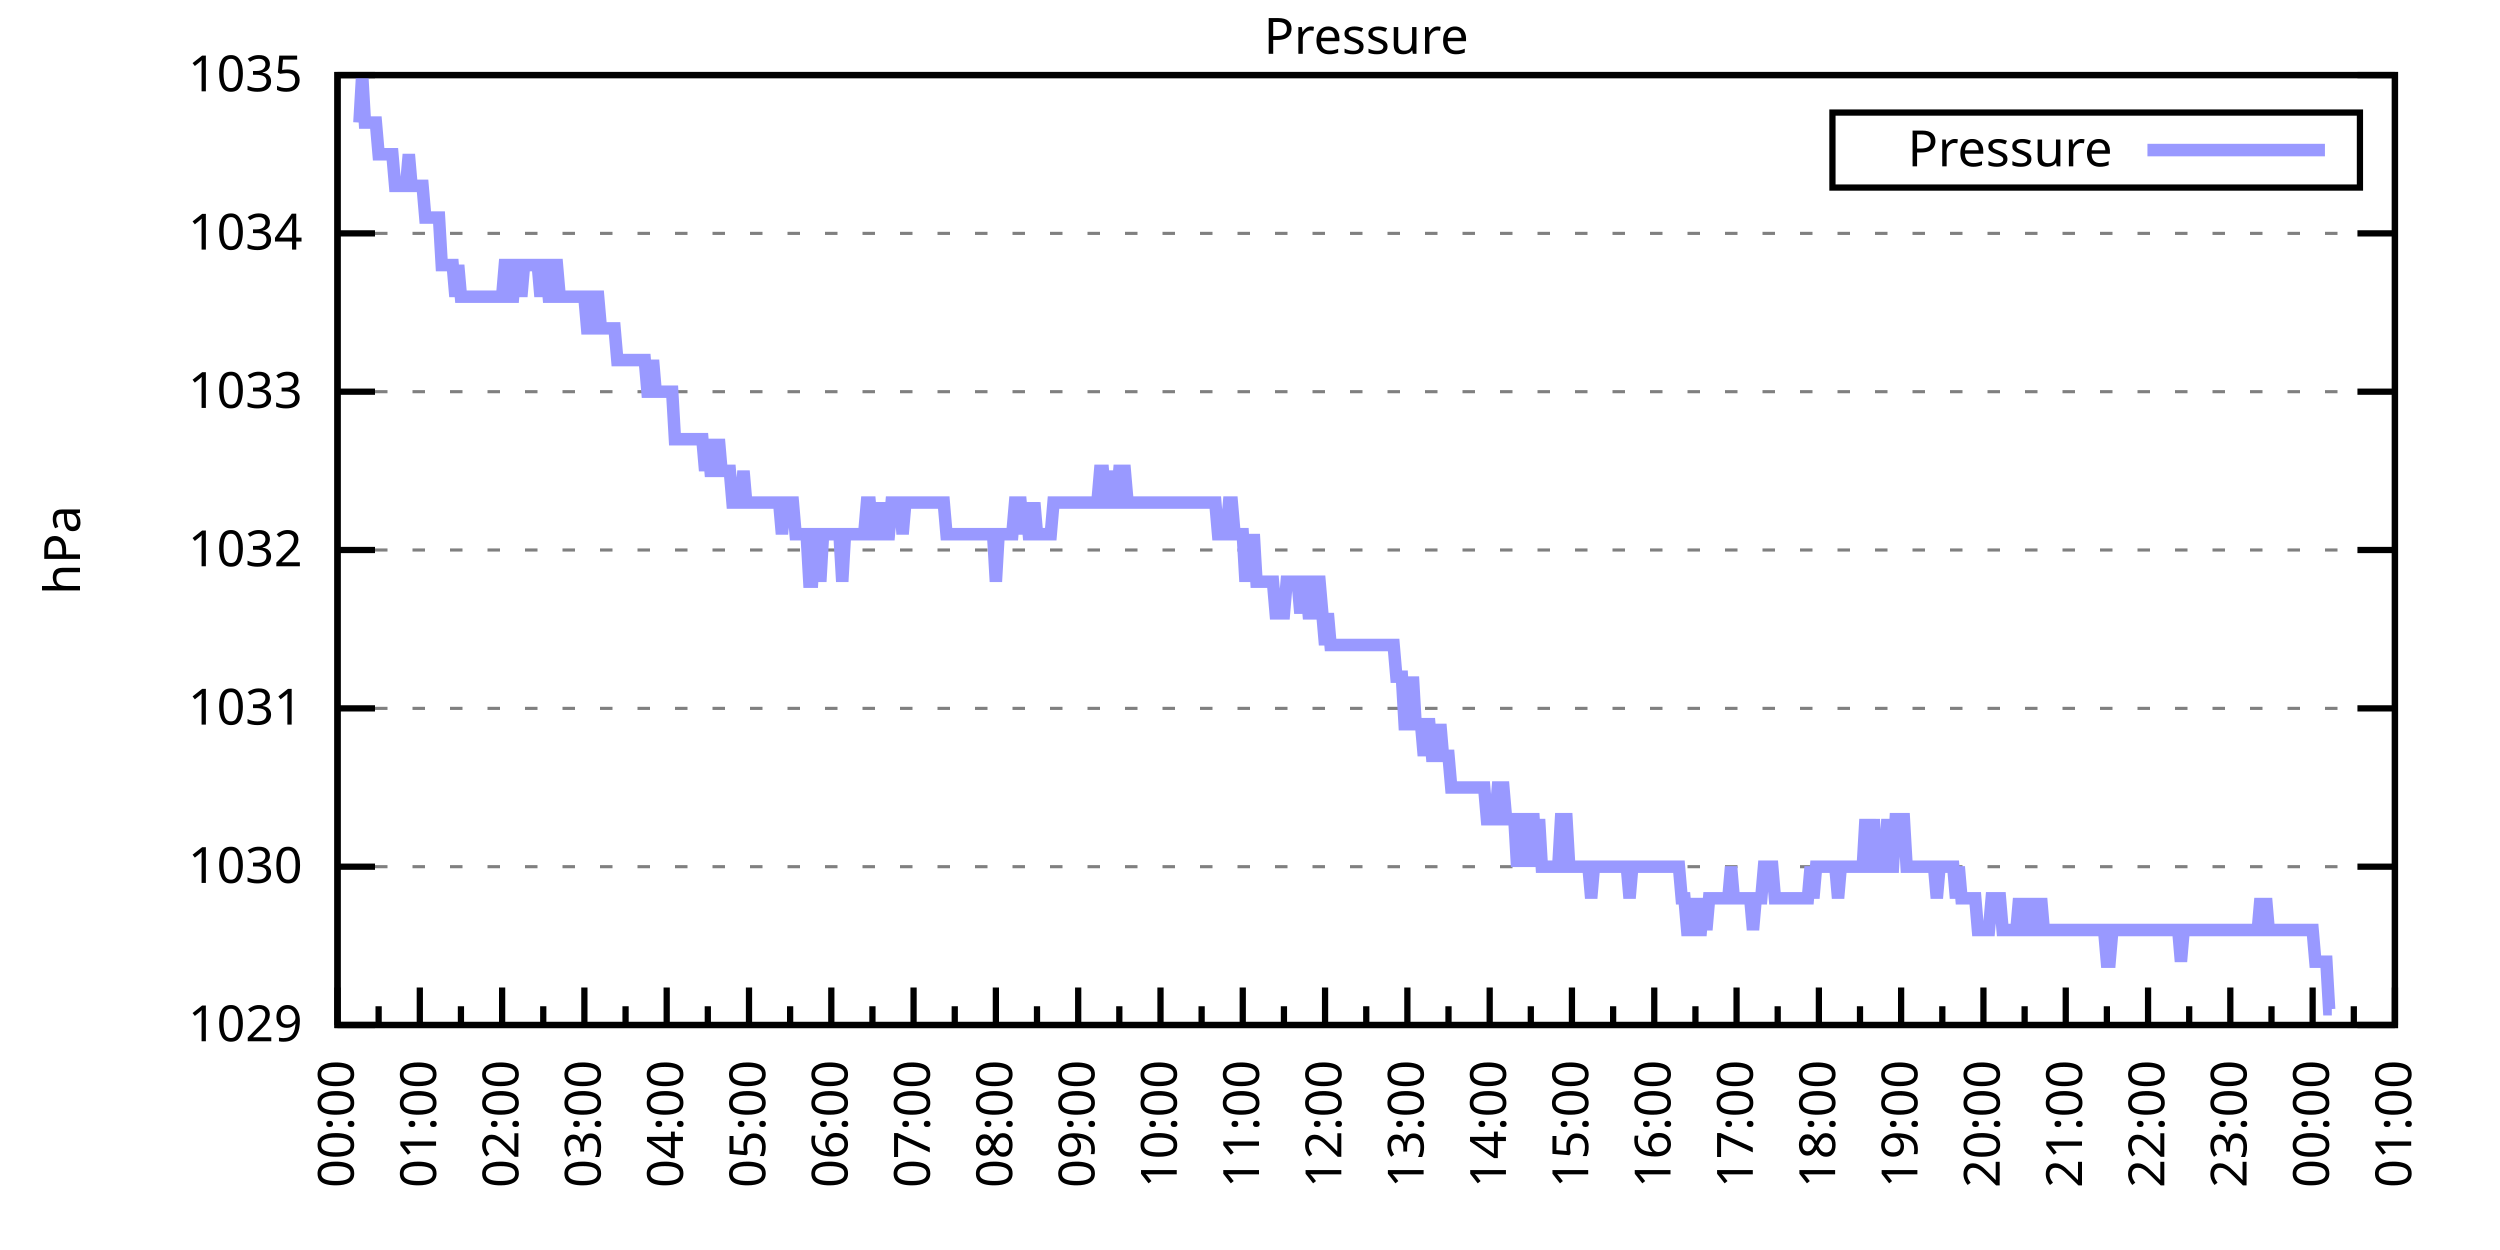
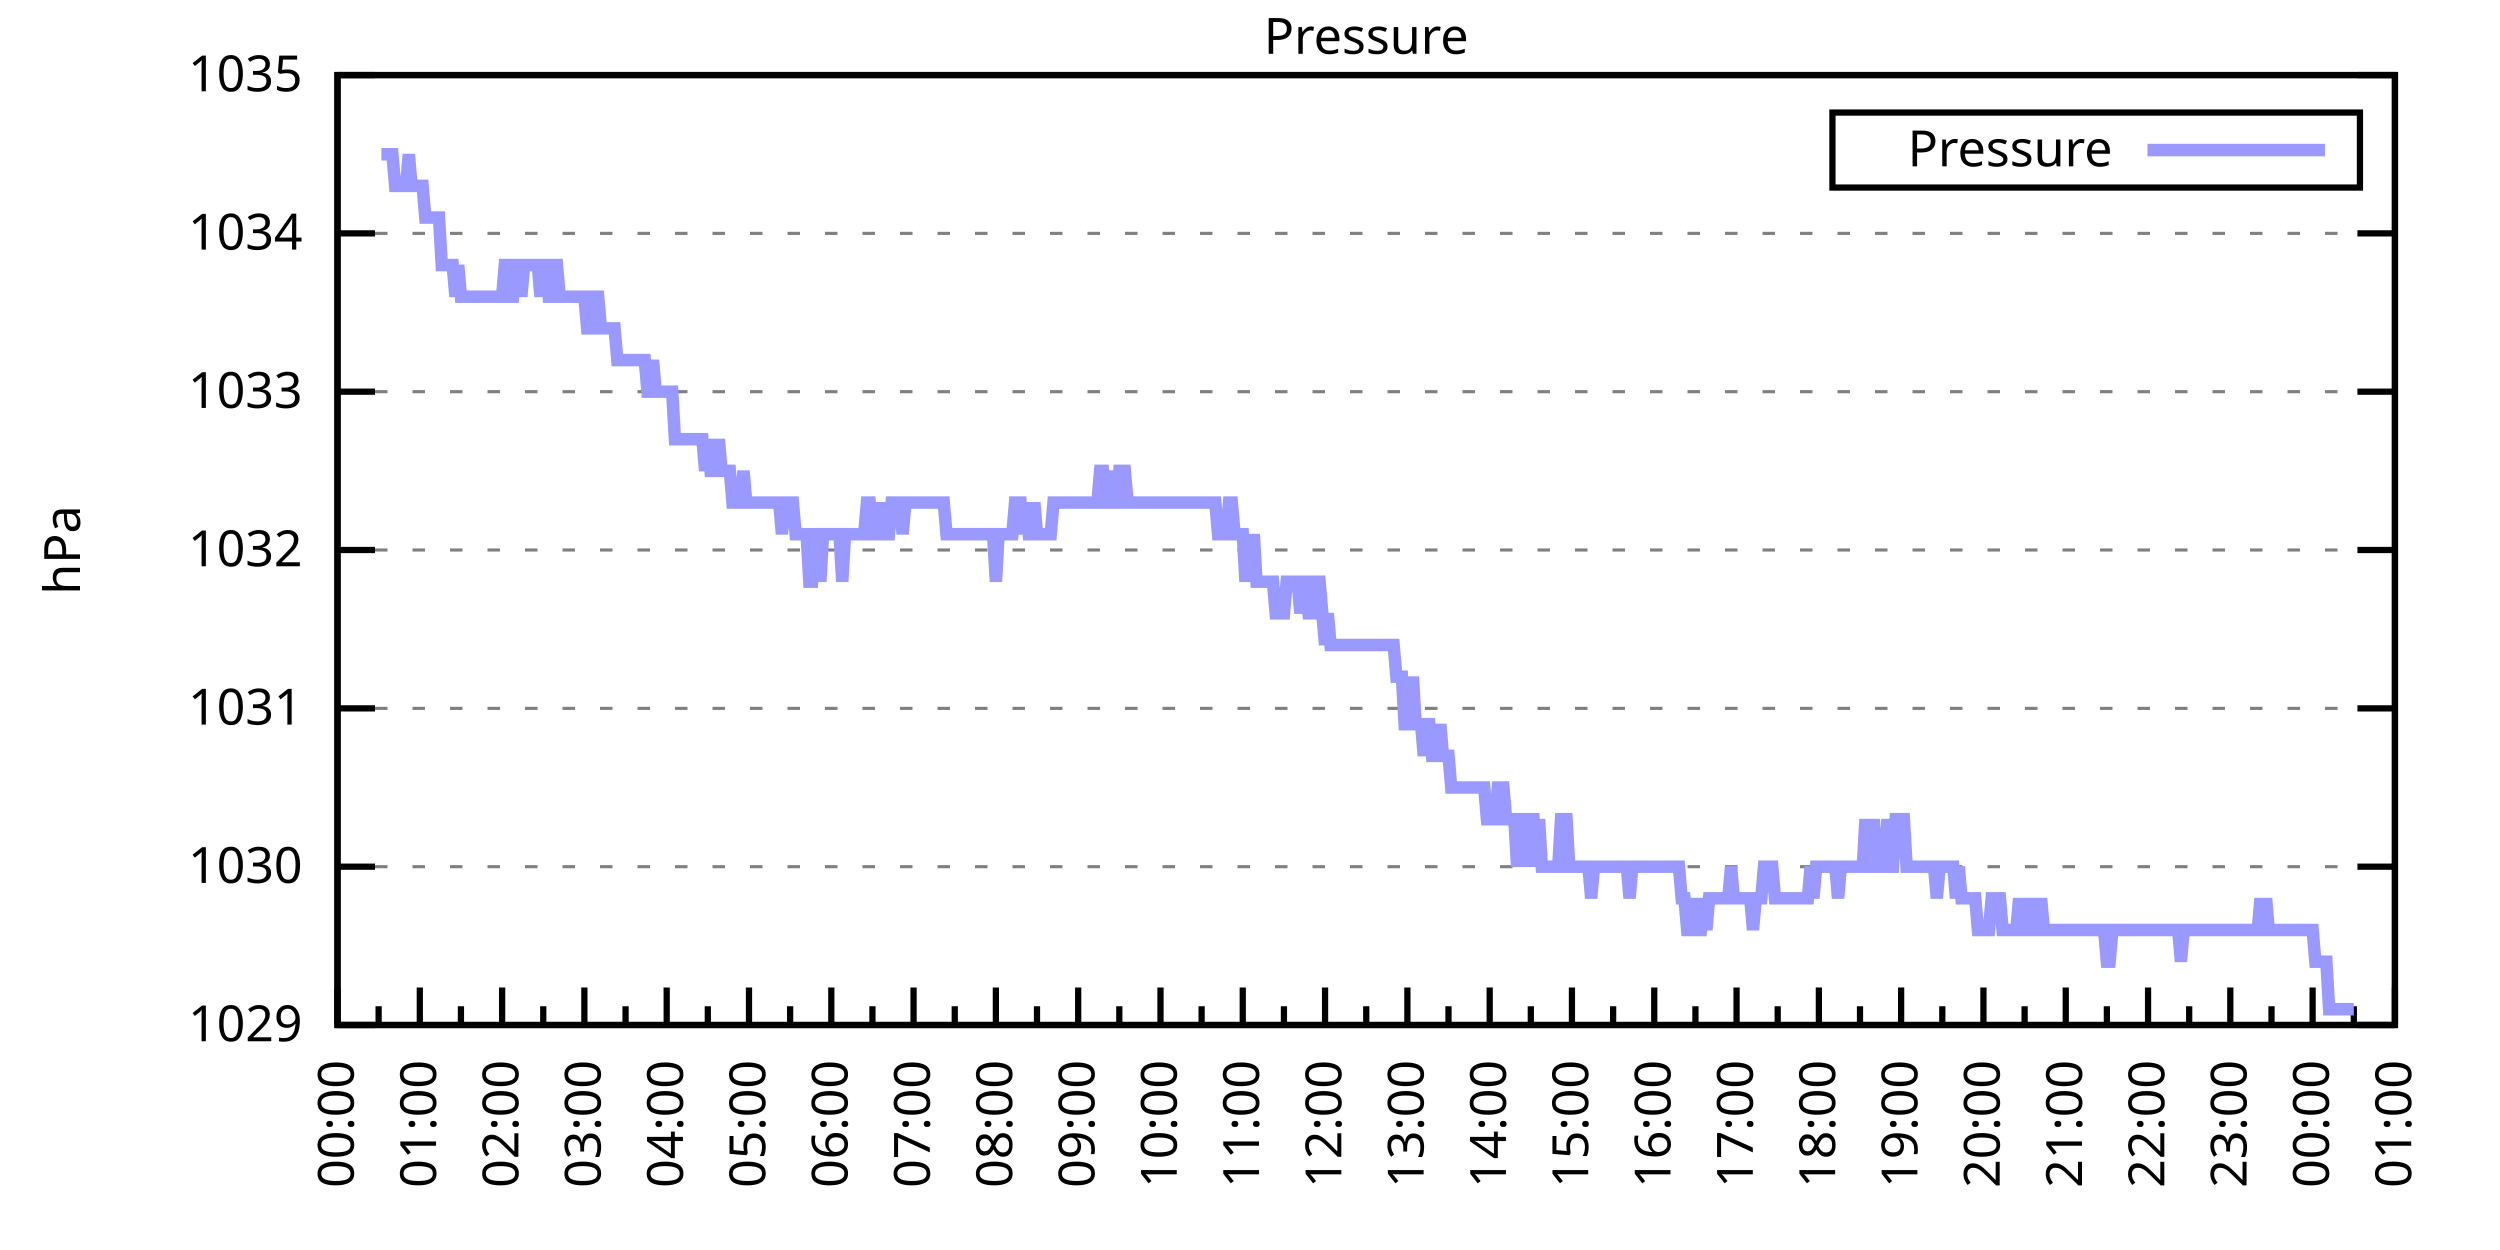
<svg xmlns="http://www.w3.org/2000/svg" xmlns:xlink="http://www.w3.org/1999/xlink" width="400" height="200" viewBox="0 0 400 200">
  <g id="gnuplot_canvas">
    <rect x="0" y="0" width="400" height="200" fill="none" />
    <defs>
      <circle id="gpDot" r="0.5" stroke-width="0.5" stroke="currentColor" />
      <path id="gpPt0" stroke-width="0.333" stroke="currentColor" d="M-1,0 h2 M0,-1 v2" />
      <path id="gpPt1" stroke-width="0.333" stroke="currentColor" d="M-1,-1 L1,1 M1,-1 L-1,1" />
      <path id="gpPt2" stroke-width="0.333" stroke="currentColor" d="M-1,0 L1,0 M0,-1 L0,1 M-1,-1 L1,1 M-1,1 L1,-1" />
      <rect id="gpPt3" stroke-width="0.333" stroke="currentColor" x="-1" y="-1" width="2" height="2" />
      <rect id="gpPt4" stroke-width="0.333" stroke="currentColor" fill="currentColor" x="-1" y="-1" width="2" height="2" />
      <circle id="gpPt5" stroke-width="0.333" stroke="currentColor" cx="0" cy="0" r="1" />
      <use xlink:href="#gpPt5" id="gpPt6" fill="currentColor" stroke="none" />
      <path id="gpPt7" stroke-width="0.333" stroke="currentColor" d="M0,-1.33 L-1.33,0.67 L1.33,0.67 z" />
      <use xlink:href="#gpPt7" id="gpPt8" fill="currentColor" stroke="none" />
      <use xlink:href="#gpPt7" id="gpPt9" stroke="currentColor" transform="rotate(180)" />
      <use xlink:href="#gpPt9" id="gpPt10" fill="currentColor" stroke="none" />
      <use xlink:href="#gpPt3" id="gpPt11" stroke="currentColor" transform="rotate(45)" />
      <use xlink:href="#gpPt11" id="gpPt12" fill="currentColor" stroke="none" />
      <path id="gpPt13" stroke-width="0.333" stroke="currentColor" d="M0,1.330 L1.265,0.411 L0.782,-1.067 L-0.782,-1.076 L-1.265,0.411 z" />
      <use xlink:href="#gpPt13" id="gpPt14" fill="currentColor" stroke="none" />
      <filter id="textbox" filterUnits="objectBoundingBox" x="0" y="0" height="1" width="1">
        <feFlood flood-color="white" flood-opacity="1" result="bgnd" />
        <feComposite in="SourceGraphic" in2="bgnd" operator="atop" />
      </filter>
      <filter id="greybox" filterUnits="objectBoundingBox" x="0" y="0" height="1" width="1">
        <feFlood flood-color="lightgrey" flood-opacity="1" result="grey" />
        <feComposite in="SourceGraphic" in2="grey" operator="atop" />
      </filter>
    </defs>
    <g fill="none" color="white" stroke="currentColor" stroke-width="1.00" stroke-linecap="butt" stroke-linejoin="miter">
</g>
    <g fill="none" color="black" stroke="currentColor" stroke-width="1.00" stroke-linecap="butt" stroke-linejoin="miter">
      <g stroke="none" shape-rendering="crispEdges">
        <polygon fill="rgb(255, 255, 255)" points="54.00,164.00 383.18,164.00 383.18,12.02 54.00,12.02 " />
      </g>
    </g>
    <g fill="none" color="black" stroke="currentColor" stroke-width="1.00" stroke-linecap="butt" stroke-linejoin="miter">
</g>
    <g fill="none" color="black" stroke="black" stroke-width="0.50" stroke-linecap="butt" stroke-linejoin="miter">
</g>
    <g fill="none" color="gray" stroke="currentColor" stroke-width="0.50" stroke-linecap="butt" stroke-linejoin="miter">
      <path stroke="gray" stroke-dasharray="2,4" class="gridline" d="M54.00,164.00 L383.19,164.00  " />
    </g>
    <g fill="none" color="gray" stroke="gray" stroke-width="1.00" stroke-linecap="butt" stroke-linejoin="miter">
</g>
    <g fill="none" color="black" stroke="currentColor" stroke-width="1.00" stroke-linecap="butt" stroke-linejoin="miter">
      <path stroke="black" d="M54.00,164.00 L60.00,164.00 M383.19,164.00 L377.19,164.00  " />
      <g transform="translate(48.40,166.60)" stroke="none" fill="black" font-family="Sans" font-size="8.00" text-anchor="end">
        <text>
          <tspan font-family="Sans"> 1029</tspan>
        </text>
      </g>
    </g>
    <g fill="none" color="black" stroke="currentColor" stroke-width="1.00" stroke-linecap="butt" stroke-linejoin="miter">
</g>
    <g fill="none" color="black" stroke="black" stroke-width="0.50" stroke-linecap="butt" stroke-linejoin="miter">
</g>
    <g fill="none" color="gray" stroke="currentColor" stroke-width="0.50" stroke-linecap="butt" stroke-linejoin="miter">
      <path stroke="gray" stroke-dasharray="2,4" class="gridline" d="M54.00,138.67 L383.19,138.67  " />
    </g>
    <g fill="none" color="gray" stroke="gray" stroke-width="1.00" stroke-linecap="butt" stroke-linejoin="miter">
</g>
    <g fill="none" color="black" stroke="currentColor" stroke-width="1.00" stroke-linecap="butt" stroke-linejoin="miter">
      <path stroke="black" d="M54.00,138.67 L60.00,138.67 M383.19,138.67 L377.19,138.67  " />
      <g transform="translate(48.40,141.27)" stroke="none" fill="black" font-family="Sans" font-size="8.00" text-anchor="end">
        <text>
          <tspan font-family="Sans"> 1030</tspan>
        </text>
      </g>
    </g>
    <g fill="none" color="black" stroke="currentColor" stroke-width="1.00" stroke-linecap="butt" stroke-linejoin="miter">
</g>
    <g fill="none" color="black" stroke="black" stroke-width="0.50" stroke-linecap="butt" stroke-linejoin="miter">
</g>
    <g fill="none" color="gray" stroke="currentColor" stroke-width="0.50" stroke-linecap="butt" stroke-linejoin="miter">
      <path stroke="gray" stroke-dasharray="2,4" class="gridline" d="M54.00,113.34 L383.19,113.34  " />
    </g>
    <g fill="none" color="gray" stroke="gray" stroke-width="1.00" stroke-linecap="butt" stroke-linejoin="miter">
</g>
    <g fill="none" color="black" stroke="currentColor" stroke-width="1.00" stroke-linecap="butt" stroke-linejoin="miter">
      <path stroke="black" d="M54.00,113.34 L60.00,113.34 M383.19,113.34 L377.19,113.34  " />
      <g transform="translate(48.40,115.94)" stroke="none" fill="black" font-family="Sans" font-size="8.00" text-anchor="end">
        <text>
          <tspan font-family="Sans"> 1031</tspan>
        </text>
      </g>
    </g>
    <g fill="none" color="black" stroke="currentColor" stroke-width="1.00" stroke-linecap="butt" stroke-linejoin="miter">
</g>
    <g fill="none" color="black" stroke="black" stroke-width="0.50" stroke-linecap="butt" stroke-linejoin="miter">
</g>
    <g fill="none" color="gray" stroke="currentColor" stroke-width="0.50" stroke-linecap="butt" stroke-linejoin="miter">
      <path stroke="gray" stroke-dasharray="2,4" class="gridline" d="M54.00,88.00 L383.19,88.00  " />
    </g>
    <g fill="none" color="gray" stroke="gray" stroke-width="1.00" stroke-linecap="butt" stroke-linejoin="miter">
</g>
    <g fill="none" color="black" stroke="currentColor" stroke-width="1.00" stroke-linecap="butt" stroke-linejoin="miter">
      <path stroke="black" d="M54.00,88.00 L60.00,88.00 M383.19,88.00 L377.19,88.00  " />
      <g transform="translate(48.40,90.60)" stroke="none" fill="black" font-family="Sans" font-size="8.00" text-anchor="end">
        <text>
          <tspan font-family="Sans"> 1032</tspan>
        </text>
      </g>
    </g>
    <g fill="none" color="black" stroke="currentColor" stroke-width="1.00" stroke-linecap="butt" stroke-linejoin="miter">
</g>
    <g fill="none" color="black" stroke="black" stroke-width="0.50" stroke-linecap="butt" stroke-linejoin="miter">
</g>
    <g fill="none" color="gray" stroke="currentColor" stroke-width="0.50" stroke-linecap="butt" stroke-linejoin="miter">
      <path stroke="gray" stroke-dasharray="2,4" class="gridline" d="M54.00,62.67 L383.19,62.67  " />
    </g>
    <g fill="none" color="gray" stroke="gray" stroke-width="1.00" stroke-linecap="butt" stroke-linejoin="miter">
</g>
    <g fill="none" color="black" stroke="currentColor" stroke-width="1.00" stroke-linecap="butt" stroke-linejoin="miter">
      <path stroke="black" d="M54.00,62.67 L60.00,62.67 M383.19,62.67 L377.19,62.67  " />
      <g transform="translate(48.40,65.27)" stroke="none" fill="black" font-family="Sans" font-size="8.00" text-anchor="end">
        <text>
          <tspan font-family="Sans"> 1033</tspan>
        </text>
      </g>
    </g>
    <g fill="none" color="black" stroke="currentColor" stroke-width="1.00" stroke-linecap="butt" stroke-linejoin="miter">
</g>
    <g fill="none" color="black" stroke="black" stroke-width="0.50" stroke-linecap="butt" stroke-linejoin="miter">
</g>
    <g fill="none" color="gray" stroke="currentColor" stroke-width="0.50" stroke-linecap="butt" stroke-linejoin="miter">
      <path stroke="gray" stroke-dasharray="2,4" class="gridline" d="M54.00,37.34 L383.19,37.34  " />
    </g>
    <g fill="none" color="gray" stroke="gray" stroke-width="1.00" stroke-linecap="butt" stroke-linejoin="miter">
</g>
    <g fill="none" color="black" stroke="currentColor" stroke-width="1.00" stroke-linecap="butt" stroke-linejoin="miter">
      <path stroke="black" d="M54.00,37.34 L60.00,37.34 M383.19,37.34 L377.19,37.34  " />
      <g transform="translate(48.40,39.94)" stroke="none" fill="black" font-family="Sans" font-size="8.00" text-anchor="end">
        <text>
          <tspan font-family="Sans"> 1034</tspan>
        </text>
      </g>
    </g>
    <g fill="none" color="black" stroke="currentColor" stroke-width="1.00" stroke-linecap="butt" stroke-linejoin="miter">
</g>
    <g fill="none" color="black" stroke="black" stroke-width="0.50" stroke-linecap="butt" stroke-linejoin="miter">
</g>
    <g fill="none" color="gray" stroke="currentColor" stroke-width="0.50" stroke-linecap="butt" stroke-linejoin="miter">
      <path stroke="gray" stroke-dasharray="2,4" class="gridline" d="M54.00,12.01 L383.19,12.01  " />
    </g>
    <g fill="none" color="gray" stroke="gray" stroke-width="1.00" stroke-linecap="butt" stroke-linejoin="miter">
</g>
    <g fill="none" color="black" stroke="currentColor" stroke-width="1.00" stroke-linecap="butt" stroke-linejoin="miter">
      <path stroke="black" d="M54.00,12.01 L60.00,12.01 M383.19,12.01 L377.19,12.01  " />
      <g transform="translate(48.40,14.61)" stroke="none" fill="black" font-family="Sans" font-size="8.00" text-anchor="end">
        <text>
          <tspan font-family="Sans"> 1035</tspan>
        </text>
      </g>
    </g>
    <g fill="none" color="black" stroke="currentColor" stroke-width="1.00" stroke-linecap="butt" stroke-linejoin="miter">
      <path stroke="black" d="M54.00,164.00 L54.00,158.00  " />
      <g transform="translate(56.60,169.60) rotate(270)" stroke="none" fill="black" font-family="Sans" font-size="8.00" text-anchor="end">
        <text>
          <tspan font-family="Sans">00:00</tspan>
        </text>
      </g>
    </g>
    <g fill="none" color="black" stroke="currentColor" stroke-width="1.00" stroke-linecap="butt" stroke-linejoin="miter">
      <path stroke="black" d="M60.58,164.00 L60.58,161.00 M67.17,164.00 L67.17,158.00  " />
      <g transform="translate(69.77,169.60) rotate(270)" stroke="none" fill="black" font-family="Sans" font-size="8.00" text-anchor="end">
        <text>
          <tspan font-family="Sans">01:00</tspan>
        </text>
      </g>
    </g>
    <g fill="none" color="black" stroke="currentColor" stroke-width="1.00" stroke-linecap="butt" stroke-linejoin="miter">
      <path stroke="black" d="M73.75,164.00 L73.75,161.00 M80.34,164.00 L80.34,158.00  " />
      <g transform="translate(82.94,169.60) rotate(270)" stroke="none" fill="black" font-family="Sans" font-size="8.00" text-anchor="end">
        <text>
          <tspan font-family="Sans">02:00</tspan>
        </text>
      </g>
    </g>
    <g fill="none" color="black" stroke="currentColor" stroke-width="1.00" stroke-linecap="butt" stroke-linejoin="miter">
      <path stroke="black" d="M86.92,164.00 L86.92,161.00 M93.50,164.00 L93.50,158.00  " />
      <g transform="translate(96.10,169.60) rotate(270)" stroke="none" fill="black" font-family="Sans" font-size="8.00" text-anchor="end">
        <text>
          <tspan font-family="Sans">03:00</tspan>
        </text>
      </g>
    </g>
    <g fill="none" color="black" stroke="currentColor" stroke-width="1.00" stroke-linecap="butt" stroke-linejoin="miter">
      <path stroke="black" d="M100.09,164.00 L100.09,161.00 M106.67,164.00 L106.67,158.00  " />
      <g transform="translate(109.27,169.60) rotate(270)" stroke="none" fill="black" font-family="Sans" font-size="8.00" text-anchor="end">
        <text>
          <tspan font-family="Sans">04:00</tspan>
        </text>
      </g>
    </g>
    <g fill="none" color="black" stroke="currentColor" stroke-width="1.00" stroke-linecap="butt" stroke-linejoin="miter">
      <path stroke="black" d="M113.25,164.00 L113.25,161.00 M119.84,164.00 L119.84,158.00  " />
      <g transform="translate(122.44,169.60) rotate(270)" stroke="none" fill="black" font-family="Sans" font-size="8.00" text-anchor="end">
        <text>
          <tspan font-family="Sans">05:00</tspan>
        </text>
      </g>
    </g>
    <g fill="none" color="black" stroke="currentColor" stroke-width="1.00" stroke-linecap="butt" stroke-linejoin="miter">
      <path stroke="black" d="M126.42,164.00 L126.42,161.00 M133.01,164.00 L133.01,158.00  " />
      <g transform="translate(135.61,169.60) rotate(270)" stroke="none" fill="black" font-family="Sans" font-size="8.00" text-anchor="end">
        <text>
          <tspan font-family="Sans">06:00</tspan>
        </text>
      </g>
    </g>
    <g fill="none" color="black" stroke="currentColor" stroke-width="1.00" stroke-linecap="butt" stroke-linejoin="miter">
      <path stroke="black" d="M139.59,164.00 L139.59,161.00 M146.17,164.00 L146.17,158.00  " />
      <g transform="translate(148.77,169.60) rotate(270)" stroke="none" fill="black" font-family="Sans" font-size="8.00" text-anchor="end">
        <text>
          <tspan font-family="Sans">07:00</tspan>
        </text>
      </g>
    </g>
    <g fill="none" color="black" stroke="currentColor" stroke-width="1.00" stroke-linecap="butt" stroke-linejoin="miter">
      <path stroke="black" d="M152.76,164.00 L152.76,161.00 M159.34,164.00 L159.34,158.00  " />
      <g transform="translate(161.94,169.60) rotate(270)" stroke="none" fill="black" font-family="Sans" font-size="8.00" text-anchor="end">
        <text>
          <tspan font-family="Sans">08:00</tspan>
        </text>
      </g>
    </g>
    <g fill="none" color="black" stroke="currentColor" stroke-width="1.00" stroke-linecap="butt" stroke-linejoin="miter">
      <path stroke="black" d="M165.92,164.00 L165.92,161.00 M172.51,164.00 L172.51,158.00  " />
      <g transform="translate(175.11,169.60) rotate(270)" stroke="none" fill="black" font-family="Sans" font-size="8.00" text-anchor="end">
        <text>
          <tspan font-family="Sans">09:00</tspan>
        </text>
      </g>
    </g>
    <g fill="none" color="black" stroke="currentColor" stroke-width="1.00" stroke-linecap="butt" stroke-linejoin="miter">
      <path stroke="black" d="M179.09,164.00 L179.09,161.00 M185.68,164.00 L185.68,158.00  " />
      <g transform="translate(188.28,169.60) rotate(270)" stroke="none" fill="black" font-family="Sans" font-size="8.00" text-anchor="end">
        <text>
          <tspan font-family="Sans">10:00</tspan>
        </text>
      </g>
    </g>
    <g fill="none" color="black" stroke="currentColor" stroke-width="1.00" stroke-linecap="butt" stroke-linejoin="miter">
      <path stroke="black" d="M192.26,164.00 L192.26,161.00 M198.84,164.00 L198.84,158.00  " />
      <g transform="translate(201.44,169.60) rotate(270)" stroke="none" fill="black" font-family="Sans" font-size="8.00" text-anchor="end">
        <text>
          <tspan font-family="Sans">11:00</tspan>
        </text>
      </g>
    </g>
    <g fill="none" color="black" stroke="currentColor" stroke-width="1.00" stroke-linecap="butt" stroke-linejoin="miter">
      <path stroke="black" d="M205.43,164.00 L205.43,161.00 M212.01,164.00 L212.01,158.00  " />
      <g transform="translate(214.61,169.60) rotate(270)" stroke="none" fill="black" font-family="Sans" font-size="8.00" text-anchor="end">
        <text>
          <tspan font-family="Sans">12:00</tspan>
        </text>
      </g>
    </g>
    <g fill="none" color="black" stroke="currentColor" stroke-width="1.00" stroke-linecap="butt" stroke-linejoin="miter">
      <path stroke="black" d="M218.60,164.00 L218.60,161.00 M225.18,164.00 L225.18,158.00  " />
      <g transform="translate(227.78,169.60) rotate(270)" stroke="none" fill="black" font-family="Sans" font-size="8.00" text-anchor="end">
        <text>
          <tspan font-family="Sans">13:00</tspan>
        </text>
      </g>
    </g>
    <g fill="none" color="black" stroke="currentColor" stroke-width="1.00" stroke-linecap="butt" stroke-linejoin="miter">
      <path stroke="black" d="M231.76,164.00 L231.76,161.00 M238.35,164.00 L238.35,158.00  " />
      <g transform="translate(240.95,169.60) rotate(270)" stroke="none" fill="black" font-family="Sans" font-size="8.00" text-anchor="end">
        <text>
          <tspan font-family="Sans">14:00</tspan>
        </text>
      </g>
    </g>
    <g fill="none" color="black" stroke="currentColor" stroke-width="1.00" stroke-linecap="butt" stroke-linejoin="miter">
      <path stroke="black" d="M244.93,164.00 L244.93,161.00 M251.51,164.00 L251.51,158.00  " />
      <g transform="translate(254.11,169.60) rotate(270)" stroke="none" fill="black" font-family="Sans" font-size="8.00" text-anchor="end">
        <text>
          <tspan font-family="Sans">15:00</tspan>
        </text>
      </g>
    </g>
    <g fill="none" color="black" stroke="currentColor" stroke-width="1.00" stroke-linecap="butt" stroke-linejoin="miter">
      <path stroke="black" d="M258.10,164.00 L258.10,161.00 M264.68,164.00 L264.68,158.00  " />
      <g transform="translate(267.28,169.60) rotate(270)" stroke="none" fill="black" font-family="Sans" font-size="8.00" text-anchor="end">
        <text>
          <tspan font-family="Sans">16:00</tspan>
        </text>
      </g>
    </g>
    <g fill="none" color="black" stroke="currentColor" stroke-width="1.00" stroke-linecap="butt" stroke-linejoin="miter">
      <path stroke="black" d="M271.27,164.00 L271.27,161.00 M277.85,164.00 L277.85,158.00  " />
      <g transform="translate(280.45,169.60) rotate(270)" stroke="none" fill="black" font-family="Sans" font-size="8.00" text-anchor="end">
        <text>
          <tspan font-family="Sans">17:00</tspan>
        </text>
      </g>
    </g>
    <g fill="none" color="black" stroke="currentColor" stroke-width="1.00" stroke-linecap="butt" stroke-linejoin="miter">
      <path stroke="black" d="M284.43,164.00 L284.43,161.00 M291.02,164.00 L291.02,158.00  " />
      <g transform="translate(293.62,169.60) rotate(270)" stroke="none" fill="black" font-family="Sans" font-size="8.00" text-anchor="end">
        <text>
          <tspan font-family="Sans">18:00</tspan>
        </text>
      </g>
    </g>
    <g fill="none" color="black" stroke="currentColor" stroke-width="1.00" stroke-linecap="butt" stroke-linejoin="miter">
      <path stroke="black" d="M297.60,164.00 L297.60,161.00 M304.18,164.00 L304.18,158.00  " />
      <g transform="translate(306.78,169.60) rotate(270)" stroke="none" fill="black" font-family="Sans" font-size="8.00" text-anchor="end">
        <text>
          <tspan font-family="Sans">19:00</tspan>
        </text>
      </g>
    </g>
    <g fill="none" color="black" stroke="currentColor" stroke-width="1.00" stroke-linecap="butt" stroke-linejoin="miter">
      <path stroke="black" d="M310.77,164.00 L310.77,161.00 M317.35,164.00 L317.35,158.00  " />
      <g transform="translate(319.95,169.60) rotate(270)" stroke="none" fill="black" font-family="Sans" font-size="8.00" text-anchor="end">
        <text>
          <tspan font-family="Sans">20:00</tspan>
        </text>
      </g>
    </g>
    <g fill="none" color="black" stroke="currentColor" stroke-width="1.00" stroke-linecap="butt" stroke-linejoin="miter">
      <path stroke="black" d="M323.94,164.00 L323.94,161.00 M330.52,164.00 L330.52,158.00  " />
      <g transform="translate(333.12,169.60) rotate(270)" stroke="none" fill="black" font-family="Sans" font-size="8.00" text-anchor="end">
        <text>
          <tspan font-family="Sans">21:00</tspan>
        </text>
      </g>
    </g>
    <g fill="none" color="black" stroke="currentColor" stroke-width="1.00" stroke-linecap="butt" stroke-linejoin="miter">
      <path stroke="black" d="M337.10,164.00 L337.10,161.00 M343.69,164.00 L343.69,158.00  " />
      <g transform="translate(346.29,169.60) rotate(270)" stroke="none" fill="black" font-family="Sans" font-size="8.00" text-anchor="end">
        <text>
          <tspan font-family="Sans">22:00</tspan>
        </text>
      </g>
    </g>
    <g fill="none" color="black" stroke="currentColor" stroke-width="1.00" stroke-linecap="butt" stroke-linejoin="miter">
      <path stroke="black" d="M350.27,164.00 L350.27,161.00 M356.85,164.00 L356.85,158.00  " />
      <g transform="translate(359.45,169.60) rotate(270)" stroke="none" fill="black" font-family="Sans" font-size="8.00" text-anchor="end">
        <text>
          <tspan font-family="Sans">23:00</tspan>
        </text>
      </g>
    </g>
    <g fill="none" color="black" stroke="currentColor" stroke-width="1.00" stroke-linecap="butt" stroke-linejoin="miter">
      <path stroke="black" d="M363.44,164.00 L363.44,161.00 M370.02,164.00 L370.02,158.00  " />
      <g transform="translate(372.62,169.60) rotate(270)" stroke="none" fill="black" font-family="Sans" font-size="8.00" text-anchor="end">
        <text>
          <tspan font-family="Sans">00:00</tspan>
        </text>
      </g>
    </g>
    <g fill="none" color="black" stroke="currentColor" stroke-width="1.00" stroke-linecap="butt" stroke-linejoin="miter">
      <path stroke="black" d="M376.61,164.00 L376.61,161.00 M383.19,164.00 L383.19,158.00  " />
      <g transform="translate(385.79,169.60) rotate(270)" stroke="none" fill="black" font-family="Sans" font-size="8.00" text-anchor="end">
        <text>
          <tspan font-family="Sans">01:00</tspan>
        </text>
      </g>
    </g>
    <g fill="none" color="black" stroke="currentColor" stroke-width="1.00" stroke-linecap="butt" stroke-linejoin="miter">
</g>
    <g fill="none" color="black" stroke="currentColor" stroke-width="1.00" stroke-linecap="butt" stroke-linejoin="miter">
      <path stroke="black" d="M54.00,12.01 L54.00,164.00 L383.19,164.00 L383.19,12.01 L54.00,12.01 Z  " />
    </g>
    <g fill="none" color="black" stroke="currentColor" stroke-width="1.00" stroke-linecap="butt" stroke-linejoin="miter">
      <g transform="translate(12.80,88.01) rotate(270)" stroke="none" fill="black" font-family="Sans" font-size="8.00" text-anchor="middle">
        <text>
          <tspan font-family="Sans">hPa</tspan>
        </text>
      </g>
    </g>
    <g fill="none" color="black" stroke="currentColor" stroke-width="1.00" stroke-linecap="butt" stroke-linejoin="miter">
</g>
    <g fill="none" color="black" stroke="currentColor" stroke-width="1.00" stroke-linecap="butt" stroke-linejoin="miter">
      <path stroke="black" d="M293.19,30.01 L293.19,18.01 L377.59,18.01 L377.59,30.01 L293.19,30.01 Z  " />
    </g>
    <g id="Pressure_plot_1">
      <g fill="none" color="white" stroke="black" stroke-width="2.00" stroke-linecap="butt" stroke-linejoin="miter">
</g>
      <g fill="none" color="black" stroke="currentColor" stroke-width="2.00" stroke-linecap="butt" stroke-linejoin="miter">
        <g transform="translate(337.99,26.61)" stroke="none" fill="black" font-family="Sans" font-size="8.00" text-anchor="end">
          <text>
            <tspan font-family="Sans">Pressure</tspan>
          </text>
        </g>
      </g>
      <g fill="none" color="black" stroke="currentColor" stroke-width="2.00" stroke-linecap="butt" stroke-linejoin="miter">
-         <path stroke="rgb(153, 153, 255)" d="M343.59,24.01 L371.99,24.01 M57.51,19.61 L57.95,12.01 L58.39,19.61 L58.83,19.61 L59.27,19.61 L59.71,19.61   L60.14,19.61 L60.58,24.68 L61.02,24.68 L61.46,24.68 L61.90,24.68 L62.34,24.68 L62.78,24.68 L63.22,29.74   L63.66,29.74 L64.10,29.74 L64.53,29.74 L64.97,29.74 L65.41,24.68 L65.85,29.74 L66.29,29.74 L66.73,29.74   L67.17,29.74 L67.61,29.74 L68.05,34.81 L68.48,34.81 L68.92,34.81 L69.36,34.81 L69.80,34.81 L70.24,34.81   L70.68,42.41 L71.12,42.41 L71.56,42.41 L72.00,42.41 L72.43,42.41 L72.87,47.47 L73.31,42.41 L73.75,47.47   L74.19,47.47 L74.63,47.47 L75.07,47.47 L75.51,47.47 L75.95,47.47 L76.38,47.47 L76.82,47.47 L77.26,47.47   L77.70,47.47 L78.14,47.47 L78.58,47.47 L79.02,47.47 L79.46,47.47 L79.90,47.47 L80.34,47.47 L80.77,42.41   L81.21,42.41 L81.65,47.47 L82.09,47.47 L82.53,42.41 L82.97,42.41 L83.41,47.47 L83.85,42.41 L84.29,42.41   L84.72,42.41 L85.16,42.41 L85.60,42.41 L86.04,42.41 L86.48,47.47 L86.92,42.41 L87.36,42.41 L87.80,47.47   L88.24,47.47 L88.67,42.41 L89.11,42.41 L89.55,47.47 L89.99,47.47 L90.43,47.47 L90.87,47.47 L91.31,47.47   L91.75,47.47 L92.19,47.47 L92.62,47.47 L93.06,47.47 L93.50,47.47 L93.94,52.54 L94.38,52.54 L94.82,47.47   L95.26,47.47 L95.70,47.47 L96.14,52.54 L96.58,52.54 L97.01,52.54 L97.45,52.54 L97.89,52.54 L98.33,52.54   L98.77,57.61 L99.21,57.61 L99.65,57.61 L100.09,57.61 L100.53,57.61 L100.96,57.61 L101.40,57.61 L101.84,57.61   L102.28,57.61 L102.72,57.61 L103.16,57.61 L103.60,62.67 L104.04,62.67 L104.48,57.61 L104.91,62.67 L105.35,62.67   L105.79,62.67 L106.23,62.67 L106.67,62.67 L107.11,62.67 L107.55,62.67 L107.99,70.27 L108.43,70.27 L108.87,70.27   L109.30,70.27 L109.74,70.27 L110.18,70.27 L110.62,70.27 L111.06,70.27 L111.50,70.27 L111.94,70.27 L112.38,70.27   L112.82,75.34 L113.25,70.27 L113.69,75.34 L114.13,75.34 L114.57,75.34 L115.01,70.27 L115.45,75.34 L115.89,75.34   L116.33,75.34 L116.77,75.34 L117.20,80.41 L117.64,80.41 L118.08,80.41 L118.52,80.41 L118.96,75.34 L119.40,80.41   L119.84,80.41 L120.28,80.41 L120.72,80.41 L121.15,80.41 L121.59,80.41 L122.03,80.41 L122.47,80.41 L122.91,80.41   L123.35,80.41 L123.79,80.41 L124.23,80.41 L124.67,80.41 L125.11,85.47 L125.54,80.41 L125.98,80.41 L126.42,80.41   L126.86,80.41 L127.30,85.47 L127.74,85.47 L128.18,85.47 L128.62,85.47 L129.06,85.47 L129.49,93.07 L129.93,93.07   L130.37,85.47 L130.81,85.47 L131.25,93.07 L131.69,85.47 L132.13,85.47 L132.57,85.47 L133.01,85.47 L133.44,85.47   L133.88,85.47 L134.32,85.47 L134.76,93.07 L135.20,85.47 L135.64,85.47 L136.08,85.47 L136.52,85.47 L136.96,85.47   L137.39,85.47 L137.83,85.47 L138.27,85.47 L138.71,80.41 L139.15,80.41 L139.59,85.47 L140.03,85.47 L140.47,80.41   L140.91,85.47 L141.35,80.41 L141.78,85.47 L142.22,85.47 L142.66,80.41 L143.10,80.41 L143.54,80.41 L143.98,80.41   L144.42,85.47 L144.86,80.41 L145.30,80.41 L145.73,80.41 L146.17,80.41 L146.61,80.41 L147.05,80.41 L147.49,80.41   L147.93,80.41 L148.37,80.41 L148.81,80.41 L149.25,80.41 L149.68,80.41 L150.12,80.41 L150.56,80.41 L151.00,80.41   L151.44,85.47 L151.88,85.47 L152.32,85.47 L152.76,85.47 L153.20,85.47 L153.63,85.47 L154.07,85.47 L154.51,85.47   L154.95,85.47 L155.39,85.47 L155.83,85.47 L156.27,85.47 L156.71,85.47 L157.15,85.47 L157.59,85.47 L158.02,85.47   L158.46,85.47 L158.90,85.47 L159.34,93.07 L159.78,85.47 L160.22,85.47 L160.66,85.47 L161.10,85.47 L161.54,85.47   L161.97,85.47 L162.41,80.41 L162.85,80.41 L163.29,80.41 L163.73,85.47 L164.17,80.41 L164.61,85.47 L165.05,85.47   L165.49,80.41 L165.92,85.47 L166.36,85.47 L166.80,85.47 L167.24,85.47 L167.68,85.47 L168.12,85.47 L168.56,80.41   L169.00,80.41 L169.44,80.41 L169.87,80.41 L170.31,80.41 L170.75,80.41 L171.19,80.41 L171.63,80.41 L172.07,80.41   L172.51,80.41 L172.95,80.41 L173.39,80.41 L173.83,80.41 L174.26,80.41 L174.70,80.41 L175.14,80.41 L175.58,80.41   L176.02,75.34 L176.46,75.34 L176.90,80.41 L177.34,80.41 L177.78,75.34 L178.21,80.41 L178.65,80.41 L179.09,75.34   L179.53,75.34 L179.97,75.34 L180.41,80.41 L180.85,80.41 L181.29,80.41 L181.73,80.41 L182.16,80.41 L182.60,80.41   L183.04,80.41 L183.48,80.41 L183.92,80.41 L184.36,80.41 L184.80,80.41 L185.24,80.41 L185.68,80.41 L186.11,80.41   L186.55,80.41 L186.99,80.41 L187.43,80.41 L187.87,80.41 L188.31,80.41 L188.75,80.41 L189.19,80.41 L189.63,80.41   L190.07,80.41 L190.50,80.41 L190.94,80.41 L191.38,80.41 L191.82,80.41 L192.26,80.41 L192.70,80.41 L193.14,80.41   L193.58,80.41 L194.02,80.41 L194.45,80.41 L194.89,85.47 L195.33,85.47 L195.77,85.47 L196.21,85.47 L196.65,80.41   L197.09,80.41 L197.53,85.47 L197.97,85.47 L198.40,85.47 L198.84,85.47 L199.28,93.07 L199.72,85.47 L200.16,93.07   L200.60,85.47 L201.04,93.07 L201.48,93.07 L201.92,93.07 L202.35,93.07 L202.79,93.07 L203.23,93.07 L203.67,93.07   L204.11,98.14 L204.55,98.14 L204.99,98.14 L205.43,98.14 L205.87,93.07 L206.31,93.07 L206.74,93.07 L207.18,93.07   L207.62,93.07 L208.06,98.14 L208.50,93.07 L208.94,93.07 L209.38,98.14 L209.82,98.14 L210.26,93.07 L210.69,93.07   L211.13,93.07 L211.57,98.14 L212.01,103.20 L212.45,98.14 L212.89,103.20 L213.33,103.20 L213.77,103.20 L214.21,103.20   L214.64,103.20 L215.08,103.20 L215.52,103.20 L215.96,103.20 L216.40,103.20 L216.84,103.20 L217.28,103.20 L217.72,103.20   L218.16,103.20 L218.60,103.20 L219.03,103.20 L219.47,103.20 L219.91,103.20 L220.35,103.20 L220.79,103.20 L221.23,103.20   L221.67,103.20 L222.11,103.20 L222.55,103.20 L222.98,103.20 L223.42,108.27 L223.86,108.27 L224.30,108.27 L224.74,115.87   L225.18,115.87 L225.62,115.87 L226.06,108.27 L226.50,115.87 L226.93,115.87 L227.37,115.87 L227.81,120.94 L228.25,115.87   L228.69,115.87 L229.13,120.94 L229.57,120.94 L230.01,120.94 L230.45,115.87 L230.88,120.94 L231.32,120.94 L231.76,120.94   L232.20,126.00 L232.64,126.00 L233.08,126.00 L233.52,126.00 L233.96,126.00 L234.40,126.00 L234.84,126.00 L235.27,126.00   L235.71,126.00 L236.15,126.00 L236.59,126.00 L237.03,126.00 L237.47,126.00 L237.91,131.07 L238.35,131.07 L238.79,131.07   L239.22,131.07 L239.66,126.00 L240.10,126.00 L240.54,126.00 L240.98,131.07 L241.42,131.07 L241.86,131.07 L242.30,131.07   L242.74,138.67 L243.17,131.07 L243.61,131.07 L244.05,131.07 L244.49,138.67 L244.93,131.07 L245.37,131.07 L245.81,138.67   L246.25,131.07 L246.69,138.67 L247.12,138.67 L247.56,138.67 L248.00,138.67 L248.44,138.67 L248.88,138.67 L249.32,138.67   L249.76,131.07 L250.20,131.07 L250.64,131.07 L251.08,138.67 L251.51,138.67 L251.95,138.67 L252.39,138.67 L252.83,138.67   L253.27,138.67 L253.71,138.67 L254.15,138.67 L254.59,143.73 L255.03,138.67 L255.46,138.67 L255.90,138.67 L256.34,138.67   L256.78,138.67 L257.22,138.67 L257.66,138.67 L258.10,138.67 L258.54,138.67 L258.98,138.67 L259.41,138.67 L259.85,138.67   L260.29,138.67 L260.73,143.73 L261.17,138.67 L261.61,138.67 L262.05,138.67 L262.49,138.67 L262.93,138.67 L263.36,138.67   L263.80,138.67 L264.24,138.67 L264.68,138.67 L265.12,138.67 L265.56,138.67 L266.00,138.67 L266.44,138.67 L266.88,138.67   L267.32,138.67 L267.75,138.67 L268.19,138.67 L268.63,138.67 L269.07,143.73 L269.51,143.73 L269.95,148.80 L270.39,148.80   L270.83,143.73 L271.27,148.80 L271.70,148.80 L272.14,148.80 L272.58,143.73 L273.02,148.80 L273.46,143.73 L273.90,143.73   L274.34,143.73 L274.78,143.73 L275.22,143.73 L275.65,143.73 L276.09,143.73 L276.53,143.73 L276.97,138.67 L277.41,143.73   L277.85,143.73 L278.29,143.73 L278.73,143.73 L279.17,143.73 L279.60,143.73 L280.04,143.73 L280.48,148.80 L280.92,143.73   L281.36,143.73 L281.80,143.73 L282.24,138.67 L282.68,138.67 L283.12,138.67 L283.56,138.67 L283.99,143.73 L284.43,143.73   L284.87,143.73 L285.31,143.73 L285.75,143.73 L286.19,143.73 L286.63,143.73 L287.07,143.73 L287.51,143.73 L287.94,143.73   L288.38,143.73 L288.82,143.73 L289.26,143.73 L289.70,138.67 L290.14,143.73 L290.58,138.67 L291.02,138.67 L291.46,138.67   L291.89,138.67 L292.33,138.67 L292.77,138.67 L293.21,138.67 L293.65,138.67 L294.09,143.73 L294.53,138.67 L294.97,138.67   L295.41,138.67 L295.84,138.67 L296.28,138.67 L296.72,138.67 L297.16,138.67 L297.60,138.67 L298.04,138.67 L298.48,131.07   L298.92,138.67 L299.36,138.67 L299.80,131.07 L300.23,138.67 L300.67,138.67 L301.11,138.67 L301.55,138.67 L301.99,131.07   L302.43,138.67 L302.87,138.67 L303.31,131.07 L303.75,131.07 L304.18,131.07 L304.62,131.07 L305.06,138.67 L305.50,138.67   L305.94,138.67 L306.38,138.67 L306.82,138.67 L307.26,138.67 L307.70,138.67 L308.13,138.67 L308.57,138.67 L309.01,138.67   L309.45,138.67 L309.89,143.73 L310.33,138.67 L310.77,138.67 L311.21,138.67 L311.65,138.67 L312.08,138.67 L312.52,138.67   L312.96,143.73 L313.40,138.67 L313.84,143.73 L314.28,143.73 L314.72,143.73 L315.16,143.73 L315.60,143.73 L316.04,143.73   L316.47,148.80 L316.91,148.80 L317.35,148.80 L317.79,148.80 L318.23,148.80 L318.67,143.73 L319.11,143.73 L319.55,143.73   L319.99,143.73 L320.42,148.80 L320.86,148.80 L321.30,148.80 L321.74,148.80 L322.18,148.80 L322.62,148.80 L323.06,143.73   L323.50,148.80 L323.94,143.73 L324.37,148.80 L324.81,148.80 L325.25,143.73 L325.69,148.80 L326.13,148.80 L326.57,143.73   L327.01,148.80 L327.45,148.80 L327.89,148.80 L328.33,148.80 L328.76,148.80 L329.20,148.80 L329.64,148.80 L330.08,148.80   L330.52,148.80 L330.96,148.80 L331.40,148.80 L331.84,148.80 L332.28,148.80 L332.71,148.80 L333.15,148.80 L333.59,148.80   L334.03,148.80 L334.47,148.80 L334.91,148.80 L335.35,148.80 L335.79,148.80 L336.23,148.80 L336.66,148.80 L337.10,153.87   L337.54,153.87 L337.98,148.80 L338.42,148.80 L338.86,148.80 L339.30,148.80 L339.74,148.80 L340.18,148.80 L340.61,148.80   L341.05,148.80 L341.49,148.80 L341.93,148.80 L342.37,148.80 L342.81,148.80 L343.25,148.80 L343.69,148.80 L344.13,148.80   L344.57,148.80 L345.00,148.80 L345.44,148.80 L345.88,148.80 L346.32,148.80 L346.76,148.80 L347.20,148.80 L347.64,148.80   L348.08,148.80 L348.52,148.80 L348.95,153.87 L349.39,148.80 L349.83,148.80 L350.27,148.80 L350.71,148.80 L351.15,148.80   L351.59,148.80 L352.03,148.80 L352.47,148.80 L352.90,148.80 L353.34,148.80 L353.78,148.80 L354.22,148.80 L354.66,148.80   L355.10,148.80 L355.54,148.80 L355.98,148.80 L356.42,148.80 L356.85,148.80 L357.29,148.80 L357.73,148.80 L358.17,148.80   L358.61,148.80 L359.05,148.80 L359.49,148.80 L359.93,148.80 L360.37,148.80 L360.81,148.80 L361.24,148.80 L361.68,143.73   L362.12,148.80 L362.56,143.73 L363.00,148.80 L363.44,148.80 L363.88,148.80 L364.32,148.80 L364.76,148.80 L365.19,148.80   L365.63,148.80 L366.07,148.80 L366.51,148.80 L366.95,148.80 L367.39,148.80 L367.83,148.80 L368.27,148.80 L368.71,148.80   L369.14,148.80 L369.58,148.80 L370.02,148.80 L370.46,153.87 L370.90,153.87 L371.34,153.87 L371.78,153.87 L372.22,153.87   L372.66,161.47 L373.09,161.47  " />
+         <path stroke="rgb(153, 153, 255)" d="M343.59,24.01 L371.99,24.01 M61.02,24.68 L61.46,24.68 L61.90,24.68 L62.34,24.68 L62.78,24.68 L63.22,29.74   L63.66,29.74 L64.10,29.74 L64.53,29.74 L64.97,29.74 L65.41,24.68 L65.85,29.74 L66.29,29.74 L66.73,29.74   L67.17,29.74 L67.61,29.74 L68.05,34.81 L68.48,34.81 L68.92,34.81 L69.36,34.81 L69.80,34.81 L70.24,34.81   L70.68,42.41 L71.12,42.41 L71.56,42.41 L72.00,42.41 L72.43,42.41 L72.87,47.47 L73.31,42.41 L73.75,47.47   L74.19,47.47 L74.63,47.47 L75.07,47.47 L75.51,47.47 L75.95,47.47 L76.38,47.47 L76.82,47.47 L77.26,47.47   L77.70,47.47 L78.14,47.47 L78.58,47.47 L79.02,47.47 L79.46,47.47 L79.90,47.47 L80.34,47.47 L80.77,42.41   L81.21,42.41 L81.65,47.47 L82.09,47.47 L82.53,42.41 L82.97,42.41 L83.41,47.47 L83.85,42.41 L84.29,42.41   L84.72,42.41 L85.16,42.41 L85.60,42.41 L86.04,42.41 L86.48,47.47 L86.92,42.41 L87.36,42.41 L87.80,47.47   L88.24,47.47 L88.67,42.41 L89.11,42.41 L89.55,47.47 L89.99,47.47 L90.43,47.47 L90.87,47.47 L91.31,47.47   L91.75,47.47 L92.19,47.47 L92.62,47.47 L93.06,47.47 L93.50,47.47 L93.94,52.54 L94.38,52.54 L94.82,47.47   L95.26,47.47 L95.70,47.47 L96.14,52.54 L96.58,52.54 L97.01,52.54 L97.45,52.54 L97.89,52.54 L98.33,52.54   L98.77,57.61 L99.21,57.61 L99.65,57.61 L100.09,57.61 L100.53,57.61 L100.96,57.61 L101.40,57.61 L101.84,57.61   L102.28,57.61 L102.72,57.61 L103.16,57.61 L103.60,62.67 L104.04,62.67 L104.48,57.61 L104.91,62.67 L105.35,62.67   L105.79,62.67 L106.23,62.67 L106.67,62.67 L107.11,62.67 L107.55,62.67 L107.99,70.27 L108.43,70.27 L108.87,70.27   L109.30,70.27 L109.74,70.27 L110.18,70.27 L110.62,70.27 L111.06,70.27 L111.50,70.27 L111.94,70.27 L112.38,70.27   L112.82,75.34 L113.25,70.27 L113.69,75.34 L114.13,75.34 L114.57,75.34 L115.01,70.27 L115.45,75.34 L115.89,75.34   L116.33,75.34 L116.77,75.34 L117.20,80.41 L117.64,80.41 L118.08,80.41 L118.52,80.41 L118.96,75.34 L119.40,80.41   L119.84,80.41 L120.28,80.41 L120.72,80.41 L121.15,80.41 L121.59,80.41 L122.03,80.41 L122.47,80.41 L122.91,80.41   L123.35,80.41 L123.79,80.41 L124.23,80.41 L124.67,80.41 L125.11,85.47 L125.54,80.41 L125.98,80.41 L126.42,80.41   L126.86,80.41 L127.30,85.47 L127.74,85.47 L128.18,85.47 L128.62,85.47 L129.06,85.47 L129.49,93.07 L129.93,93.07   L130.37,85.47 L130.81,85.47 L131.25,93.07 L131.69,85.47 L132.13,85.47 L132.57,85.47 L133.01,85.47 L133.44,85.47   L133.88,85.47 L134.32,85.47 L134.76,93.07 L135.20,85.47 L135.64,85.47 L136.08,85.47 L136.52,85.47 L136.96,85.47   L137.39,85.47 L137.83,85.47 L138.27,85.47 L138.71,80.41 L139.15,80.41 L139.59,85.47 L140.03,85.47 L140.47,80.41   L140.91,85.47 L141.35,80.41 L141.78,85.47 L142.22,85.47 L142.66,80.41 L143.10,80.41 L143.54,80.41 L143.98,80.41   L144.42,85.47 L144.86,80.41 L145.30,80.41 L145.73,80.41 L146.17,80.41 L146.61,80.41 L147.05,80.41 L147.49,80.41   L147.93,80.41 L148.37,80.41 L148.81,80.41 L149.25,80.41 L149.68,80.41 L150.12,80.41 L150.56,80.41 L151.00,80.41   L151.44,85.47 L151.88,85.47 L152.32,85.47 L152.76,85.47 L153.20,85.47 L153.63,85.47 L154.07,85.47 L154.51,85.47   L154.95,85.47 L155.39,85.47 L155.83,85.47 L156.27,85.47 L156.71,85.47 L157.15,85.47 L157.59,85.47 L158.02,85.47   L158.46,85.47 L158.90,85.47 L159.34,93.07 L159.78,85.47 L160.22,85.47 L160.66,85.47 L161.10,85.47 L161.54,85.47   L161.97,85.47 L162.41,80.41 L162.85,80.41 L163.29,80.41 L163.73,85.47 L164.17,80.41 L164.61,85.47 L165.05,85.47   L165.49,80.41 L165.92,85.47 L166.36,85.47 L166.80,85.47 L167.24,85.47 L167.68,85.47 L168.12,85.47 L168.56,80.41   L169.00,80.41 L169.44,80.41 L169.87,80.41 L170.31,80.41 L170.75,80.41 L171.19,80.41 L171.63,80.41 L172.07,80.41   L172.51,80.41 L172.95,80.41 L173.39,80.41 L173.83,80.41 L174.26,80.41 L174.70,80.41 L175.14,80.41 L175.58,80.41   L176.02,75.34 L176.46,75.34 L176.90,80.41 L177.34,80.41 L177.78,75.34 L178.21,80.41 L178.65,80.41 L179.09,75.34   L179.53,75.34 L179.97,75.34 L180.41,80.41 L180.85,80.41 L181.29,80.41 L181.73,80.41 L182.16,80.41 L182.60,80.41   L183.04,80.41 L183.48,80.41 L183.92,80.41 L184.36,80.41 L184.80,80.41 L185.24,80.41 L185.68,80.41 L186.11,80.41   L186.55,80.41 L186.99,80.41 L187.43,80.41 L187.87,80.41 L188.31,80.41 L188.75,80.41 L189.19,80.41 L189.63,80.41   L190.07,80.41 L190.50,80.41 L190.94,80.41 L191.38,80.41 L191.82,80.41 L192.26,80.41 L192.70,80.41 L193.14,80.41   L193.58,80.41 L194.02,80.41 L194.45,80.41 L194.89,85.47 L195.33,85.47 L195.77,85.47 L196.21,85.47 L196.65,80.41   L197.09,80.41 L197.53,85.47 L197.97,85.47 L198.40,85.47 L198.84,85.47 L199.28,93.07 L199.72,85.47 L200.16,93.07   L200.60,85.47 L201.04,93.07 L201.48,93.07 L201.92,93.07 L202.35,93.07 L202.79,93.07 L203.23,93.07 L203.67,93.07   L204.11,98.14 L204.55,98.14 L204.99,98.14 L205.43,98.14 L205.87,93.07 L206.31,93.07 L206.74,93.07 L207.18,93.07   L207.62,93.07 L208.06,98.14 L208.50,93.07 L208.94,93.07 L209.38,98.14 L209.82,98.14 L210.26,93.07 L210.69,93.07   L211.13,93.07 L211.57,98.14 L212.01,103.20 L212.45,98.14 L212.89,103.20 L213.33,103.20 L213.77,103.20 L214.21,103.20   L214.64,103.20 L215.08,103.20 L215.52,103.20 L215.96,103.20 L216.40,103.20 L216.84,103.20 L217.28,103.20 L217.72,103.20   L218.16,103.20 L218.60,103.20 L219.03,103.20 L219.47,103.20 L219.91,103.20 L220.35,103.20 L220.79,103.20 L221.23,103.20   L221.67,103.20 L222.11,103.20 L222.55,103.20 L222.98,103.20 L223.42,108.27 L223.86,108.27 L224.30,108.27 L224.74,115.87   L225.18,115.87 L225.62,115.87 L226.06,108.27 L226.50,115.87 L226.93,115.87 L227.37,115.87 L227.81,120.94 L228.25,115.87   L228.69,115.87 L229.13,120.94 L229.57,120.94 L230.01,120.94 L230.45,115.87 L230.88,120.94 L231.32,120.94 L231.76,120.94   L232.20,126.00 L232.64,126.00 L233.08,126.00 L233.52,126.00 L233.96,126.00 L234.40,126.00 L234.84,126.00 L235.27,126.00   L235.71,126.00 L236.15,126.00 L236.59,126.00 L237.03,126.00 L237.47,126.00 L237.91,131.07 L238.35,131.07 L238.79,131.07   L239.22,131.07 L239.66,126.00 L240.10,126.00 L240.54,126.00 L240.98,131.07 L241.42,131.07 L241.86,131.07 L242.30,131.07   L242.74,138.67 L243.17,131.07 L243.61,131.07 L244.05,131.07 L244.49,138.67 L244.93,131.07 L245.37,131.07 L245.81,138.67   L246.25,131.07 L246.69,138.67 L247.12,138.67 L247.56,138.67 L248.00,138.67 L248.44,138.67 L248.88,138.67 L249.32,138.67   L249.76,131.07 L250.20,131.07 L250.64,131.07 L251.08,138.67 L251.51,138.67 L251.95,138.67 L252.39,138.67 L252.83,138.67   L253.27,138.67 L253.71,138.67 L254.15,138.67 L254.59,143.73 L255.03,138.67 L255.46,138.67 L255.90,138.67 L256.34,138.67   L256.78,138.67 L257.22,138.67 L257.66,138.67 L258.10,138.67 L258.54,138.67 L258.98,138.67 L259.41,138.67 L259.85,138.67   L260.29,138.67 L260.73,143.73 L261.17,138.67 L261.61,138.67 L262.05,138.67 L262.49,138.67 L262.93,138.67 L263.36,138.67   L263.80,138.67 L264.24,138.67 L264.68,138.67 L265.12,138.67 L265.56,138.67 L266.00,138.67 L266.44,138.67 L266.88,138.67   L267.32,138.67 L267.75,138.67 L268.19,138.67 L268.63,138.67 L269.07,143.73 L269.51,143.73 L269.95,148.80 L270.39,148.80   L270.83,143.73 L271.27,148.80 L271.70,148.80 L272.14,148.80 L272.58,143.73 L273.02,148.80 L273.46,143.73 L273.90,143.73   L274.34,143.73 L274.78,143.73 L275.22,143.73 L275.65,143.73 L276.09,143.73 L276.53,143.73 L276.97,138.67 L277.41,143.73   L277.85,143.73 L278.29,143.73 L278.73,143.73 L279.17,143.73 L279.60,143.73 L280.04,143.73 L280.48,148.80 L280.92,143.73   L281.36,143.73 L281.80,143.73 L282.24,138.67 L282.68,138.67 L283.12,138.67 L283.56,138.67 L283.99,143.73 L284.43,143.73   L284.87,143.73 L285.31,143.73 L285.75,143.73 L286.19,143.73 L286.63,143.73 L287.07,143.73 L287.51,143.73 L287.94,143.73   L288.38,143.73 L288.82,143.73 L289.26,143.73 L289.70,138.67 L290.14,143.73 L290.58,138.67 L291.02,138.67 L291.46,138.67   L291.89,138.67 L292.33,138.67 L292.77,138.67 L293.21,138.67 L293.65,138.67 L294.09,143.73 L294.53,138.67 L294.97,138.67   L295.41,138.67 L295.84,138.67 L296.28,138.67 L296.72,138.67 L297.16,138.67 L297.60,138.67 L298.04,138.67 L298.48,131.07   L298.92,138.67 L299.36,138.67 L299.80,131.07 L300.23,138.67 L300.67,138.67 L301.11,138.67 L301.55,138.67 L301.99,131.07   L302.43,138.67 L302.87,138.67 L303.31,131.07 L303.75,131.07 L304.18,131.07 L304.62,131.07 L305.06,138.67 L305.50,138.67   L305.94,138.67 L306.38,138.67 L306.82,138.67 L307.26,138.67 L307.70,138.67 L308.13,138.67 L308.57,138.67 L309.01,138.67   L309.45,138.67 L309.89,143.73 L310.33,138.67 L310.77,138.67 L311.21,138.67 L311.65,138.67 L312.08,138.67 L312.52,138.67   L312.96,143.73 L313.40,138.67 L313.84,143.73 L314.28,143.73 L314.72,143.73 L315.16,143.73 L315.60,143.73 L316.04,143.73   L316.47,148.80 L316.91,148.80 L317.35,148.80 L317.79,148.80 L318.23,148.80 L318.67,143.73 L319.11,143.73 L319.55,143.73   L319.99,143.73 L320.42,148.80 L320.86,148.80 L321.30,148.80 L321.74,148.80 L322.18,148.80 L322.62,148.80 L323.06,143.73   L323.50,148.80 L323.94,143.73 L324.37,148.80 L324.81,148.80 L325.25,143.73 L325.69,148.80 L326.13,148.80 L326.57,143.73   L327.01,148.80 L327.45,148.80 L327.89,148.80 L328.33,148.80 L328.76,148.80 L329.20,148.80 L329.64,148.80 L330.08,148.80   L330.52,148.80 L330.96,148.80 L331.40,148.80 L331.84,148.80 L332.28,148.80 L332.71,148.80 L333.15,148.80 L333.59,148.80   L334.03,148.80 L334.47,148.80 L334.91,148.80 L335.35,148.80 L335.79,148.80 L336.23,148.80 L336.66,148.80 L337.10,153.87   L337.54,153.87 L337.98,148.80 L338.42,148.80 L338.86,148.80 L339.30,148.80 L339.74,148.80 L340.18,148.80 L340.61,148.80   L341.05,148.80 L341.49,148.80 L341.93,148.80 L342.37,148.80 L342.81,148.80 L343.25,148.80 L343.69,148.80 L344.13,148.80   L344.57,148.80 L345.00,148.80 L345.44,148.80 L345.88,148.80 L346.32,148.80 L346.76,148.80 L347.20,148.80 L347.64,148.80   L348.08,148.80 L348.52,148.80 L348.95,153.87 L349.39,148.80 L349.83,148.80 L350.27,148.80 L350.71,148.80 L351.15,148.80   L351.59,148.80 L352.03,148.80 L352.47,148.80 L352.90,148.80 L353.34,148.80 L353.78,148.80 L354.22,148.80 L354.66,148.80   L355.10,148.80 L355.54,148.80 L355.98,148.80 L356.42,148.80 L356.85,148.80 L357.29,148.80 L357.73,148.80 L358.17,148.80   L358.61,148.80 L359.05,148.80 L359.49,148.80 L359.93,148.80 L360.37,148.80 L360.81,148.80 L361.24,148.80 L361.68,143.73   L362.12,148.80 L362.56,143.73 L363.00,148.80 L363.44,148.80 L363.88,148.80 L364.32,148.80 L364.76,148.80 L365.19,148.80   L365.63,148.80 L366.07,148.80 L366.51,148.80 L366.95,148.80 L367.39,148.80 L367.83,148.80 L368.27,148.80 L368.71,148.80   L369.14,148.80 L369.58,148.80 L370.02,148.80 L370.46,153.87 L370.90,153.87 L371.34,153.87 L371.78,153.87 L372.22,153.87   L372.66,161.47 L373.09,161.47 L373.53,161.47 L373.97,161.47 L374.41,161.47 L374.85,161.47 L375.29,161.47 L375.73,161.47   L376.17,161.47 L376.61,161.47  " />
      </g>
    </g>
    <g fill="none" color="black" stroke="currentColor" stroke-width="2.00" stroke-linecap="butt" stroke-linejoin="miter">
</g>
    <g fill="none" color="black" stroke="black" stroke-width="1.00" stroke-linecap="butt" stroke-linejoin="miter">
</g>
    <g fill="none" color="black" stroke="currentColor" stroke-width="1.00" stroke-linecap="butt" stroke-linejoin="miter">
      <path stroke="black" d="M54.00,12.01 L54.00,164.00 L383.19,164.00 L383.19,12.01 L54.00,12.01 Z  " />
    </g>
    <g fill="none" color="black" stroke="currentColor" stroke-width="1.00" stroke-linecap="butt" stroke-linejoin="miter">
      <g transform="translate(218.59,8.61)" stroke="none" fill="black" font-family="Sans" font-size="8.00" text-anchor="middle">
        <text>
          <tspan font-family="Sans">Pressure</tspan>
        </text>
      </g>
    </g>
    <g fill="none" color="black" stroke="currentColor" stroke-width="1.00" stroke-linecap="butt" stroke-linejoin="miter">
</g>
  </g>
</svg>
